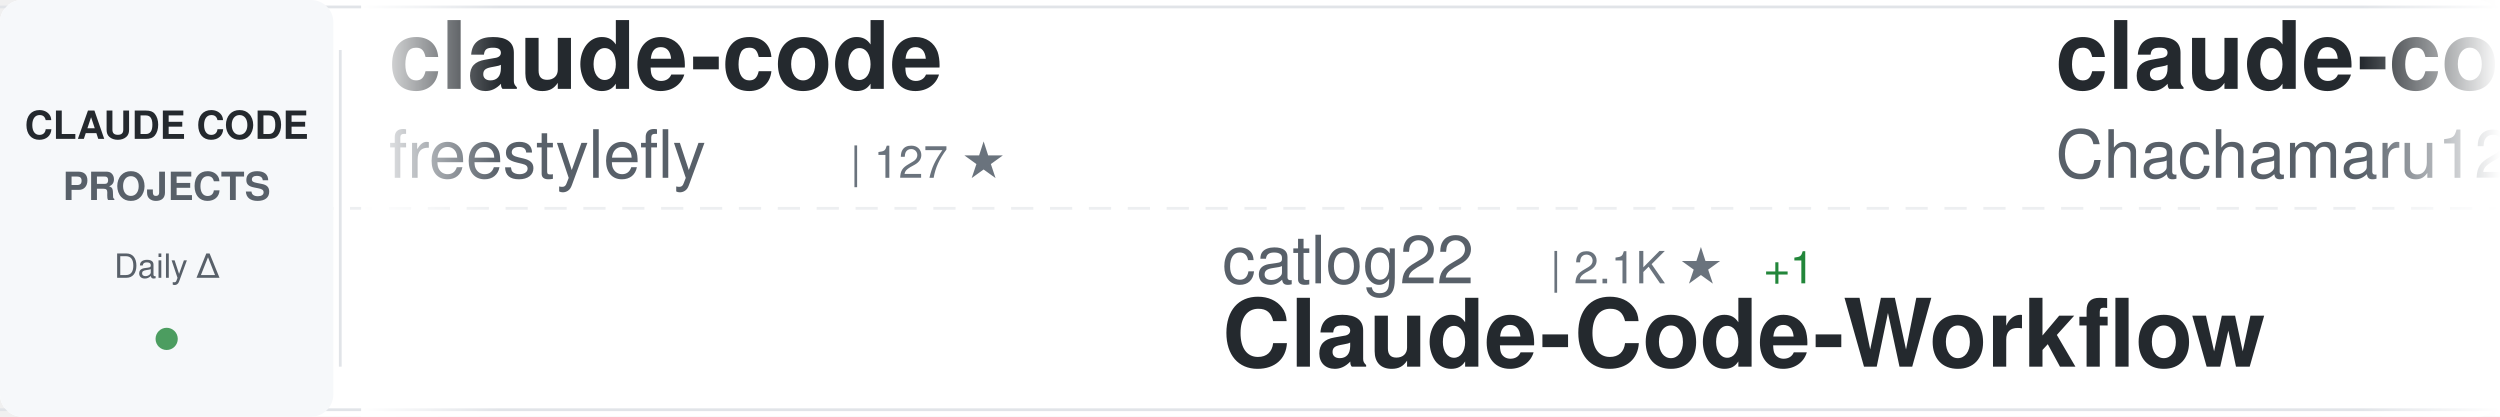
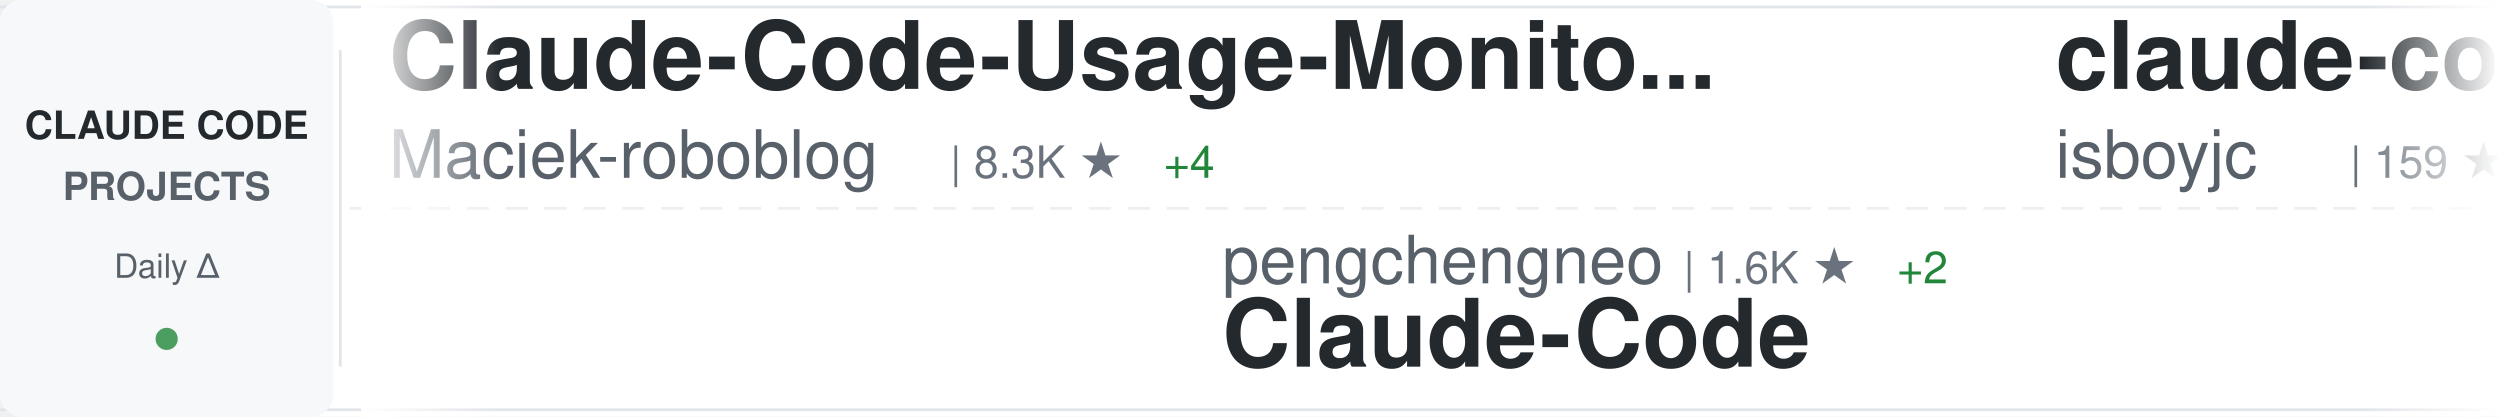
<svg xmlns="http://www.w3.org/2000/svg" width="900" height="150">
  <defs>
    <linearGradient id="awesomeLeftFade" x1="0%" y1="0%" x2="100%" y2="0%">
      <stop offset="0%" style="stop-color:#ffffff;stop-opacity:1" />
      <stop offset="100%" style="stop-color:#ffffff;stop-opacity:0" />
    </linearGradient>
    <linearGradient id="awesomeRightFade" x1="0%" y1="0%" x2="100%" y2="0%">
      <stop offset="0%" style="stop-color:#ffffff;stop-opacity:0" />
      <stop offset="100%" style="stop-color:#ffffff;stop-opacity:1" />
    </linearGradient>
  </defs>
  <rect width="900" height="150" fill="#ffffff" rx="8" />
  <rect x="0" y="2" width="900" height="1" fill="#e1e4e8" />
  <rect x="0" y="147" width="900" height="1" fill="#e1e4e8" />
  <line x1="0" y1="75" x2="900" y2="75" stroke="#e1e4e8" stroke-width="1" stroke-dasharray="8 6" opacity="0.6" />
  <rect x="0" y="0" width="120" height="150" fill="#f6f8fa" rx="8" />
  <text x="60" y="50" font-family="-apple-system, BlinkMacSystemFont, 'Segoe UI', Helvetica, Arial, sans-serif" font-size="14" font-weight="600" fill="#24292e" text-anchor="middle">CLAUDE CODE</text>
  <text x="60" y="72" font-family="-apple-system, BlinkMacSystemFont, 'Segoe UI', Helvetica, Arial, sans-serif" font-size="14" font-weight="600" fill="#586069" text-anchor="middle">PROJECTS</text>
  <text x="60" y="100" font-family="-apple-system, BlinkMacSystemFont, 'Segoe UI', Helvetica, Arial, sans-serif" font-size="12" font-weight="500" fill="#586069" text-anchor="middle">Daily Δ</text>
  <circle cx="60" cy="122" r="4" fill="#22863a" opacity="0.8" />
  <rect x="122" y="18" width="1" height="114" fill="#e1e4e8" />
  <clipPath id="awesomeTickerClip">
    <rect x="130" y="0" width="770" height="150" />
  </clipPath>
  <g clip-path="url(#awesomeTickerClip)">
    <g id="awesomeTickerItems">
      <animateTransform attributeName="transform" attributeType="XML" type="translate" from="0 0" to="-3000 0" dur="54s" repeatCount="indefinite" />
      <g transform="translate(0, 0)">
-         <text x="140" y="32" font-family="-apple-system, BlinkMacSystemFont, 'Segoe UI', Helvetica, Arial, sans-serif" font-size="34" font-weight="600" fill="#24292e">claude-code</text>
-         <text x="140" y="64" font-family="-apple-system, BlinkMacSystemFont, 'Segoe UI', Helvetica, Arial, sans-serif" font-size="24" font-weight="400" fill="#586069">freestylefly</text>
-         <text x="306" y="64" font-family="-apple-system, BlinkMacSystemFont, 'Segoe UI', Helvetica, Arial, sans-serif" font-size="16" font-weight="500" fill="#6a737d">| 127 ★</text>
+         <text x="140" y="32" font-family="-apple-system, BlinkMacSystemFont, 'Segoe UI', Helvetica, Arial, sans-serif" font-size="34" font-weight="600" fill="#24292e">Claude-Code-Usage-Monito...</text>
+         <text x="140" y="64" font-family="-apple-system, BlinkMacSystemFont, 'Segoe UI', Helvetica, Arial, sans-serif" font-size="24" font-weight="400" fill="#586069">Maciek-roboblog</text>
+         <text x="342" y="64" font-family="-apple-system, BlinkMacSystemFont, 'Segoe UI', Helvetica, Arial, sans-serif" font-size="16" font-weight="500" fill="#6a737d">| 8.3K ★</text>
+         <text x="419" y="64" font-family="-apple-system, BlinkMacSystemFont, 'Segoe UI', Helvetica, Arial, sans-serif" font-size="16" font-weight="500" fill="#22863a"> +4</text>
      </g>
      <g transform="translate(300, 0)">
-         <text x="140" y="102" font-family="-apple-system, BlinkMacSystemFont, 'Segoe UI', Helvetica, Arial, sans-serif" font-size="24" font-weight="400" fill="#586069">catlog22</text>
-         <text x="258" y="102" font-family="-apple-system, BlinkMacSystemFont, 'Segoe UI', Helvetica, Arial, sans-serif" font-size="16" font-weight="500" fill="#6a737d">| 2.1K ★</text>
-         <text x="335" y="102" font-family="-apple-system, BlinkMacSystemFont, 'Segoe UI', Helvetica, Arial, sans-serif" font-size="16" font-weight="500" fill="#22863a"> +1</text>
-         <text x="140" y="132" font-family="-apple-system, BlinkMacSystemFont, 'Segoe UI', Helvetica, Arial, sans-serif" font-size="34" font-weight="600" fill="#24292e">Claude-Code-Workflow</text>
+         <text x="140" y="102" font-family="-apple-system, BlinkMacSystemFont, 'Segoe UI', Helvetica, Arial, sans-serif" font-size="24" font-weight="400" fill="#586069">pengchengneo</text>
+         <text x="306" y="102" font-family="-apple-system, BlinkMacSystemFont, 'Segoe UI', Helvetica, Arial, sans-serif" font-size="16" font-weight="500" fill="#6a737d">| 1.6K ★</text>
+         <text x="383" y="102" font-family="-apple-system, BlinkMacSystemFont, 'Segoe UI', Helvetica, Arial, sans-serif" font-size="16" font-weight="500" fill="#22863a"> +2</text>
+         <text x="140" y="132" font-family="-apple-system, BlinkMacSystemFont, 'Segoe UI', Helvetica, Arial, sans-serif" font-size="34" font-weight="600" fill="#24292e">Claude-Code</text>
      </g>
      <g transform="translate(600, 0)">
-         <text x="140" y="32" font-family="-apple-system, BlinkMacSystemFont, 'Segoe UI', Helvetica, Arial, sans-serif" font-size="34" font-weight="600" fill="#24292e">claude-code-harness</text>
-         <text x="140" y="64" font-family="-apple-system, BlinkMacSystemFont, 'Segoe UI', Helvetica, Arial, sans-serif" font-size="24" font-weight="400" fill="#586069">Chachamaru127</text>
-         <text x="318" y="64" font-family="-apple-system, BlinkMacSystemFont, 'Segoe UI', Helvetica, Arial, sans-serif" font-size="16" font-weight="500" fill="#6a737d">| 2.9K ★</text>
-         <text x="395" y="64" font-family="-apple-system, BlinkMacSystemFont, 'Segoe UI', Helvetica, Arial, sans-serif" font-size="16" font-weight="500" fill="#22863a"> +6</text>
+         <text x="140" y="32" font-family="-apple-system, BlinkMacSystemFont, 'Segoe UI', Helvetica, Arial, sans-serif" font-size="34" font-weight="600" fill="#24292e">claude-code</text>
+         <text x="140" y="64" font-family="-apple-system, BlinkMacSystemFont, 'Segoe UI', Helvetica, Arial, sans-serif" font-size="24" font-weight="400" fill="#586069">isboyjc</text>
+         <text x="246" y="64" font-family="-apple-system, BlinkMacSystemFont, 'Segoe UI', Helvetica, Arial, sans-serif" font-size="16" font-weight="500" fill="#6a737d">| 159 ★</text>
      </g>
      <g transform="translate(900, 0)">
-         <text x="140" y="102" font-family="-apple-system, BlinkMacSystemFont, 'Segoe UI', Helvetica, Arial, sans-serif" font-size="24" font-weight="400" fill="#586069">Cranot</text>
-         <text x="234" y="102" font-family="-apple-system, BlinkMacSystemFont, 'Segoe UI', Helvetica, Arial, sans-serif" font-size="16" font-weight="500" fill="#6a737d">| 2.8K ★</text>
-         <text x="311" y="102" font-family="-apple-system, BlinkMacSystemFont, 'Segoe UI', Helvetica, Arial, sans-serif" font-size="16" font-weight="500" fill="#22863a"> +2</text>
-         <text x="140" y="132" font-family="-apple-system, BlinkMacSystemFont, 'Segoe UI', Helvetica, Arial, sans-serif" font-size="34" font-weight="600" fill="#24292e">claude-code-guide</text>
+         <text x="140" y="102" font-family="-apple-system, BlinkMacSystemFont, 'Segoe UI', Helvetica, Arial, sans-serif" font-size="24" font-weight="400" fill="#586069">nicedreamzapp</text>
+         <text x="318" y="102" font-family="-apple-system, BlinkMacSystemFont, 'Segoe UI', Helvetica, Arial, sans-serif" font-size="16" font-weight="500" fill="#6a737d">| 2.9K ★</text>
+         <text x="395" y="102" font-family="-apple-system, BlinkMacSystemFont, 'Segoe UI', Helvetica, Arial, sans-serif" font-size="16" font-weight="500" fill="#22863a"> +23</text>
+         <text x="140" y="132" font-family="-apple-system, BlinkMacSystemFont, 'Segoe UI', Helvetica, Arial, sans-serif" font-size="34" font-weight="600" fill="#24292e">claude-code-local</text>
      </g>
      <g transform="translate(1200, 0)">
-         <text x="140" y="32" font-family="-apple-system, BlinkMacSystemFont, 'Segoe UI', Helvetica, Arial, sans-serif" font-size="34" font-weight="600" fill="#24292e">awesome-claude-code-suba...</text>
-         <text x="140" y="64" font-family="-apple-system, BlinkMacSystemFont, 'Segoe UI', Helvetica, Arial, sans-serif" font-size="24" font-weight="400" fill="#586069">VoltAgent</text>
-         <text x="270" y="64" font-family="-apple-system, BlinkMacSystemFont, 'Segoe UI', Helvetica, Arial, sans-serif" font-size="16" font-weight="500" fill="#6a737d">| 22.5K ★</text>
-         <text x="356" y="64" font-family="-apple-system, BlinkMacSystemFont, 'Segoe UI', Helvetica, Arial, sans-serif" font-size="16" font-weight="500" fill="#22863a"> +47</text>
+         <text x="140" y="32" font-family="-apple-system, BlinkMacSystemFont, 'Segoe UI', Helvetica, Arial, sans-serif" font-size="34" font-weight="600" fill="#24292e">andrej-karpathy-skills</text>
+         <text x="140" y="64" font-family="-apple-system, BlinkMacSystemFont, 'Segoe UI', Helvetica, Arial, sans-serif" font-size="24" font-weight="400" fill="#586069">multica-ai</text>
+         <text x="282" y="64" font-family="-apple-system, BlinkMacSystemFont, 'Segoe UI', Helvetica, Arial, sans-serif" font-size="16" font-weight="500" fill="#6a737d">| 183.2K ★</text>
+         <text x="377" y="64" font-family="-apple-system, BlinkMacSystemFont, 'Segoe UI', Helvetica, Arial, sans-serif" font-size="16" font-weight="500" fill="#22863a"> +629</text>
      </g>
      <g transform="translate(1500, 0)">
-         <text x="140" y="102" font-family="-apple-system, BlinkMacSystemFont, 'Segoe UI', Helvetica, Arial, sans-serif" font-size="24" font-weight="400" fill="#586069">yasasbanukaofficial</text>
-         <text x="390" y="102" font-family="-apple-system, BlinkMacSystemFont, 'Segoe UI', Helvetica, Arial, sans-serif" font-size="16" font-weight="500" fill="#6a737d">| 3.6K ★</text>
-         <text x="467" y="102" font-family="-apple-system, BlinkMacSystemFont, 'Segoe UI', Helvetica, Arial, sans-serif" font-size="16" font-weight="500" fill="#22863a"> +3</text>
+         <text x="140" y="102" font-family="-apple-system, BlinkMacSystemFont, 'Segoe UI', Helvetica, Arial, sans-serif" font-size="24" font-weight="400" fill="#586069">RishabhK103</text>
+         <text x="294" y="102" font-family="-apple-system, BlinkMacSystemFont, 'Segoe UI', Helvetica, Arial, sans-serif" font-size="16" font-weight="500" fill="#6a737d">| 98 ★</text>
+         <text x="353" y="102" font-family="-apple-system, BlinkMacSystemFont, 'Segoe UI', Helvetica, Arial, sans-serif" font-size="16" font-weight="500" fill="#22863a"> +1</text>
        <text x="140" y="132" font-family="-apple-system, BlinkMacSystemFont, 'Segoe UI', Helvetica, Arial, sans-serif" font-size="34" font-weight="600" fill="#24292e">claude-code</text>
      </g>
      <g transform="translate(1800, 0)">
-         <text x="140" y="32" font-family="-apple-system, BlinkMacSystemFont, 'Segoe UI', Helvetica, Arial, sans-serif" font-size="34" font-weight="600" fill="#24292e">claude-code-source</text>
-         <text x="140" y="64" font-family="-apple-system, BlinkMacSystemFont, 'Segoe UI', Helvetica, Arial, sans-serif" font-size="24" font-weight="400" fill="#586069">JrCx7scC</text>
-         <text x="258" y="64" font-family="-apple-system, BlinkMacSystemFont, 'Segoe UI', Helvetica, Arial, sans-serif" font-size="16" font-weight="500" fill="#6a737d">| 371 ★</text>
+         <text x="140" y="32" font-family="-apple-system, BlinkMacSystemFont, 'Segoe UI', Helvetica, Arial, sans-serif" font-size="34" font-weight="600" fill="#24292e">claude-code</text>
+         <text x="140" y="64" font-family="-apple-system, BlinkMacSystemFont, 'Segoe UI', Helvetica, Arial, sans-serif" font-size="24" font-weight="400" fill="#586069">claude-code-best</text>
+         <text x="354" y="64" font-family="-apple-system, BlinkMacSystemFont, 'Segoe UI', Helvetica, Arial, sans-serif" font-size="16" font-weight="500" fill="#6a737d">| 20.4K ★</text>
+         <text x="440" y="64" font-family="-apple-system, BlinkMacSystemFont, 'Segoe UI', Helvetica, Arial, sans-serif" font-size="16" font-weight="500" fill="#22863a"> +29</text>
      </g>
      <g transform="translate(2100, 0)">
-         <text x="140" y="102" font-family="-apple-system, BlinkMacSystemFont, 'Segoe UI', Helvetica, Arial, sans-serif" font-size="24" font-weight="400" fill="#586069">digitalsamba</text>
-         <text x="306" y="102" font-family="-apple-system, BlinkMacSystemFont, 'Segoe UI', Helvetica, Arial, sans-serif" font-size="16" font-weight="500" fill="#6a737d">| 1.6K ★</text>
-         <text x="383" y="102" font-family="-apple-system, BlinkMacSystemFont, 'Segoe UI', Helvetica, Arial, sans-serif" font-size="16" font-weight="500" fill="#22863a"> +10</text>
-         <text x="140" y="132" font-family="-apple-system, BlinkMacSystemFont, 'Segoe UI', Helvetica, Arial, sans-serif" font-size="34" font-weight="600" fill="#24292e">claude-code-video-toolki...</text>
+         <text x="140" y="102" font-family="-apple-system, BlinkMacSystemFont, 'Segoe UI', Helvetica, Arial, sans-serif" font-size="24" font-weight="400" fill="#586069">zebbern</text>
+         <text x="246" y="102" font-family="-apple-system, BlinkMacSystemFont, 'Segoe UI', Helvetica, Arial, sans-serif" font-size="16" font-weight="500" fill="#6a737d">| 4.3K ★</text>
+         <text x="323" y="102" font-family="-apple-system, BlinkMacSystemFont, 'Segoe UI', Helvetica, Arial, sans-serif" font-size="16" font-weight="500" fill="#22863a"> +1</text>
+         <text x="140" y="132" font-family="-apple-system, BlinkMacSystemFont, 'Segoe UI', Helvetica, Arial, sans-serif" font-size="34" font-weight="600" fill="#24292e">claude-code-guide</text>
      </g>
      <g transform="translate(2400, 0)">
-         <text x="140" y="32" font-family="-apple-system, BlinkMacSystemFont, 'Segoe UI', Helvetica, Arial, sans-serif" font-size="34" font-weight="600" fill="#24292e">claude-code-proxy</text>
-         <text x="140" y="64" font-family="-apple-system, BlinkMacSystemFont, 'Segoe UI', Helvetica, Arial, sans-serif" font-size="24" font-weight="400" fill="#586069">1rgs</text>
-         <text x="210" y="64" font-family="-apple-system, BlinkMacSystemFont, 'Segoe UI', Helvetica, Arial, sans-serif" font-size="16" font-weight="500" fill="#6a737d">| 3.7K ★</text>
-         <text x="287" y="64" font-family="-apple-system, BlinkMacSystemFont, 'Segoe UI', Helvetica, Arial, sans-serif" font-size="16" font-weight="500" fill="#22863a"> +2</text>
+         <text x="140" y="32" font-family="-apple-system, BlinkMacSystemFont, 'Segoe UI', Helvetica, Arial, sans-serif" font-size="34" font-weight="600" fill="#24292e">claude-code-sourcemap</text>
+         <text x="140" y="64" font-family="-apple-system, BlinkMacSystemFont, 'Segoe UI', Helvetica, Arial, sans-serif" font-size="24" font-weight="400" fill="#586069">ChinaSiro</text>
+         <text x="270" y="64" font-family="-apple-system, BlinkMacSystemFont, 'Segoe UI', Helvetica, Arial, sans-serif" font-size="16" font-weight="500" fill="#6a737d">| 9.5K ★</text>
+         <text x="347" y="64" font-family="-apple-system, BlinkMacSystemFont, 'Segoe UI', Helvetica, Arial, sans-serif" font-size="16" font-weight="500" fill="#22863a"> +5</text>
      </g>
      <g transform="translate(2700, 0)">
        <text x="140" y="102" font-family="-apple-system, BlinkMacSystemFont, 'Segoe UI', Helvetica, Arial, sans-serif" font-size="24" font-weight="400" fill="#586069">disler</text>
        <text x="234" y="102" font-family="-apple-system, BlinkMacSystemFont, 'Segoe UI', Helvetica, Arial, sans-serif" font-size="16" font-weight="500" fill="#6a737d">| 3.8K ★</text>
-         <text x="311" y="102" font-family="-apple-system, BlinkMacSystemFont, 'Segoe UI', Helvetica, Arial, sans-serif" font-size="16" font-weight="500" fill="#22863a"> +1</text>
+         <text x="311" y="102" font-family="-apple-system, BlinkMacSystemFont, 'Segoe UI', Helvetica, Arial, sans-serif" font-size="16" font-weight="500" fill="#22863a"> +2</text>
        <text x="140" y="132" font-family="-apple-system, BlinkMacSystemFont, 'Segoe UI', Helvetica, Arial, sans-serif" font-size="34" font-weight="600" fill="#24292e">claude-code-hooks-master...</text>
      </g>
      <g transform="translate(3000, 0)">
-         <text x="140" y="32" font-family="-apple-system, BlinkMacSystemFont, 'Segoe UI', Helvetica, Arial, sans-serif" font-size="34" font-weight="600" fill="#24292e">claude-code</text>
-         <text x="140" y="64" font-family="-apple-system, BlinkMacSystemFont, 'Segoe UI', Helvetica, Arial, sans-serif" font-size="24" font-weight="400" fill="#586069">freestylefly</text>
-         <text x="306" y="64" font-family="-apple-system, BlinkMacSystemFont, 'Segoe UI', Helvetica, Arial, sans-serif" font-size="16" font-weight="500" fill="#6a737d">| 127 ★</text>
+         <text x="140" y="32" font-family="-apple-system, BlinkMacSystemFont, 'Segoe UI', Helvetica, Arial, sans-serif" font-size="34" font-weight="600" fill="#24292e">Claude-Code-Usage-Monito...</text>
+         <text x="140" y="64" font-family="-apple-system, BlinkMacSystemFont, 'Segoe UI', Helvetica, Arial, sans-serif" font-size="24" font-weight="400" fill="#586069">Maciek-roboblog</text>
+         <text x="342" y="64" font-family="-apple-system, BlinkMacSystemFont, 'Segoe UI', Helvetica, Arial, sans-serif" font-size="16" font-weight="500" fill="#6a737d">| 8.3K ★</text>
+         <text x="419" y="64" font-family="-apple-system, BlinkMacSystemFont, 'Segoe UI', Helvetica, Arial, sans-serif" font-size="16" font-weight="500" fill="#22863a"> +4</text>
      </g>
      <g transform="translate(3300, 0)">
-         <text x="140" y="102" font-family="-apple-system, BlinkMacSystemFont, 'Segoe UI', Helvetica, Arial, sans-serif" font-size="24" font-weight="400" fill="#586069">catlog22</text>
-         <text x="258" y="102" font-family="-apple-system, BlinkMacSystemFont, 'Segoe UI', Helvetica, Arial, sans-serif" font-size="16" font-weight="500" fill="#6a737d">| 2.1K ★</text>
-         <text x="335" y="102" font-family="-apple-system, BlinkMacSystemFont, 'Segoe UI', Helvetica, Arial, sans-serif" font-size="16" font-weight="500" fill="#22863a"> +1</text>
-         <text x="140" y="132" font-family="-apple-system, BlinkMacSystemFont, 'Segoe UI', Helvetica, Arial, sans-serif" font-size="34" font-weight="600" fill="#24292e">Claude-Code-Workflow</text>
+         <text x="140" y="102" font-family="-apple-system, BlinkMacSystemFont, 'Segoe UI', Helvetica, Arial, sans-serif" font-size="24" font-weight="400" fill="#586069">pengchengneo</text>
+         <text x="306" y="102" font-family="-apple-system, BlinkMacSystemFont, 'Segoe UI', Helvetica, Arial, sans-serif" font-size="16" font-weight="500" fill="#6a737d">| 1.6K ★</text>
+         <text x="383" y="102" font-family="-apple-system, BlinkMacSystemFont, 'Segoe UI', Helvetica, Arial, sans-serif" font-size="16" font-weight="500" fill="#22863a"> +2</text>
+         <text x="140" y="132" font-family="-apple-system, BlinkMacSystemFont, 'Segoe UI', Helvetica, Arial, sans-serif" font-size="34" font-weight="600" fill="#24292e">Claude-Code</text>
      </g>
      <g transform="translate(3600, 0)">
-         <text x="140" y="32" font-family="-apple-system, BlinkMacSystemFont, 'Segoe UI', Helvetica, Arial, sans-serif" font-size="34" font-weight="600" fill="#24292e">claude-code-harness</text>
-         <text x="140" y="64" font-family="-apple-system, BlinkMacSystemFont, 'Segoe UI', Helvetica, Arial, sans-serif" font-size="24" font-weight="400" fill="#586069">Chachamaru127</text>
-         <text x="318" y="64" font-family="-apple-system, BlinkMacSystemFont, 'Segoe UI', Helvetica, Arial, sans-serif" font-size="16" font-weight="500" fill="#6a737d">| 2.9K ★</text>
-         <text x="395" y="64" font-family="-apple-system, BlinkMacSystemFont, 'Segoe UI', Helvetica, Arial, sans-serif" font-size="16" font-weight="500" fill="#22863a"> +6</text>
+         <text x="140" y="32" font-family="-apple-system, BlinkMacSystemFont, 'Segoe UI', Helvetica, Arial, sans-serif" font-size="34" font-weight="600" fill="#24292e">claude-code</text>
+         <text x="140" y="64" font-family="-apple-system, BlinkMacSystemFont, 'Segoe UI', Helvetica, Arial, sans-serif" font-size="24" font-weight="400" fill="#586069">isboyjc</text>
+         <text x="246" y="64" font-family="-apple-system, BlinkMacSystemFont, 'Segoe UI', Helvetica, Arial, sans-serif" font-size="16" font-weight="500" fill="#6a737d">| 159 ★</text>
      </g>
      <g transform="translate(3900, 0)">
-         <text x="140" y="102" font-family="-apple-system, BlinkMacSystemFont, 'Segoe UI', Helvetica, Arial, sans-serif" font-size="24" font-weight="400" fill="#586069">Cranot</text>
-         <text x="234" y="102" font-family="-apple-system, BlinkMacSystemFont, 'Segoe UI', Helvetica, Arial, sans-serif" font-size="16" font-weight="500" fill="#6a737d">| 2.8K ★</text>
-         <text x="311" y="102" font-family="-apple-system, BlinkMacSystemFont, 'Segoe UI', Helvetica, Arial, sans-serif" font-size="16" font-weight="500" fill="#22863a"> +2</text>
-         <text x="140" y="132" font-family="-apple-system, BlinkMacSystemFont, 'Segoe UI', Helvetica, Arial, sans-serif" font-size="34" font-weight="600" fill="#24292e">claude-code-guide</text>
+         <text x="140" y="102" font-family="-apple-system, BlinkMacSystemFont, 'Segoe UI', Helvetica, Arial, sans-serif" font-size="24" font-weight="400" fill="#586069">nicedreamzapp</text>
+         <text x="318" y="102" font-family="-apple-system, BlinkMacSystemFont, 'Segoe UI', Helvetica, Arial, sans-serif" font-size="16" font-weight="500" fill="#6a737d">| 2.9K ★</text>
+         <text x="395" y="102" font-family="-apple-system, BlinkMacSystemFont, 'Segoe UI', Helvetica, Arial, sans-serif" font-size="16" font-weight="500" fill="#22863a"> +23</text>
+         <text x="140" y="132" font-family="-apple-system, BlinkMacSystemFont, 'Segoe UI', Helvetica, Arial, sans-serif" font-size="34" font-weight="600" fill="#24292e">claude-code-local</text>
      </g>
    </g>
  </g>
  <rect x="130" y="0" width="50" height="150" fill="url(#awesomeLeftFade)" />
  <rect x="850" y="0" width="50" height="150" fill="url(#awesomeRightFade)" />
</svg>
